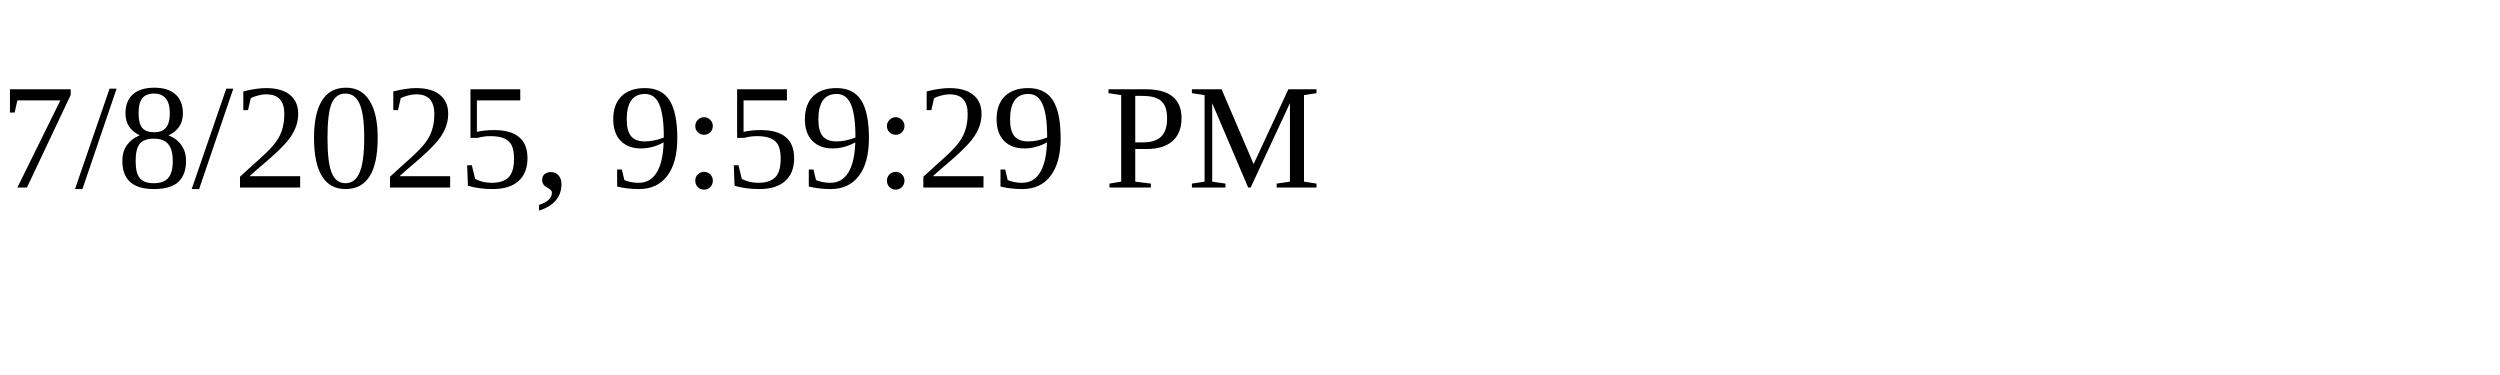
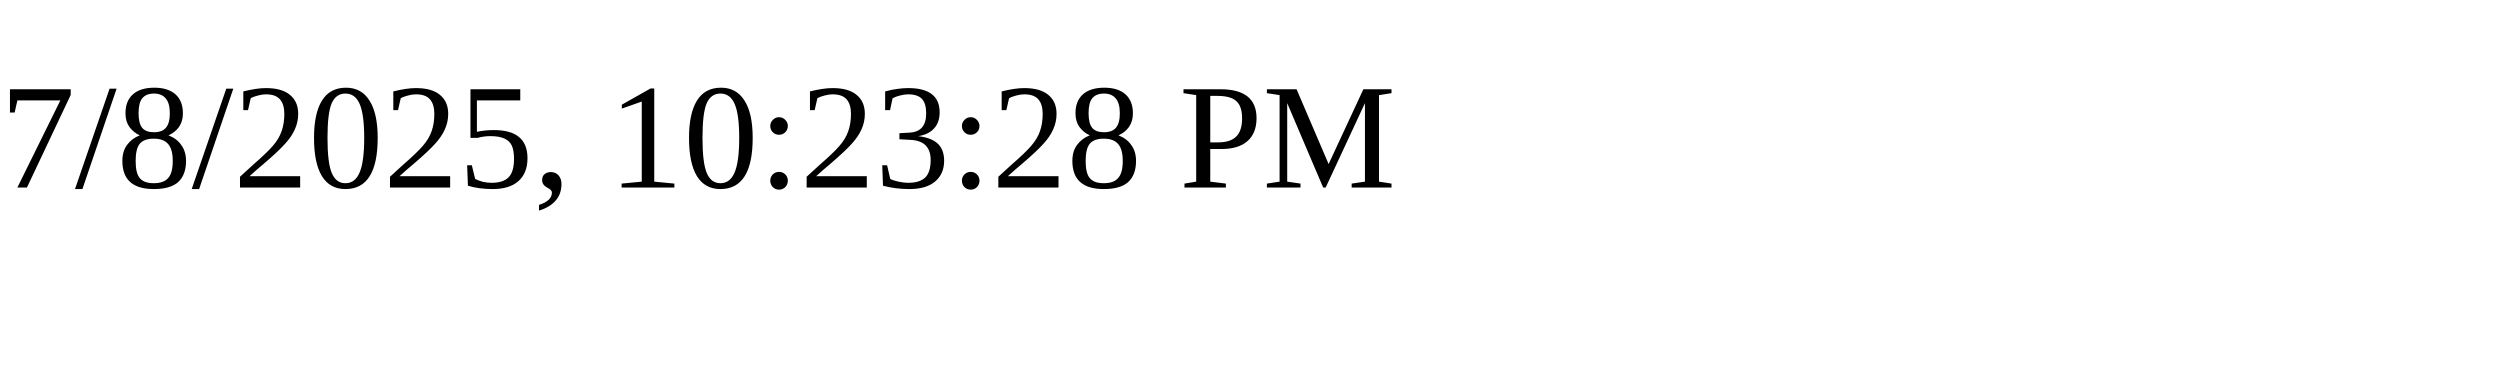
<svg xmlns="http://www.w3.org/2000/svg" height="30" width="200">
-   <text x="0" y="15">7/8/2025, 9:59:29 PM</text>
+   <text x="0" y="15">7/8/2025, 10:23:28 PM</text>
</svg>
